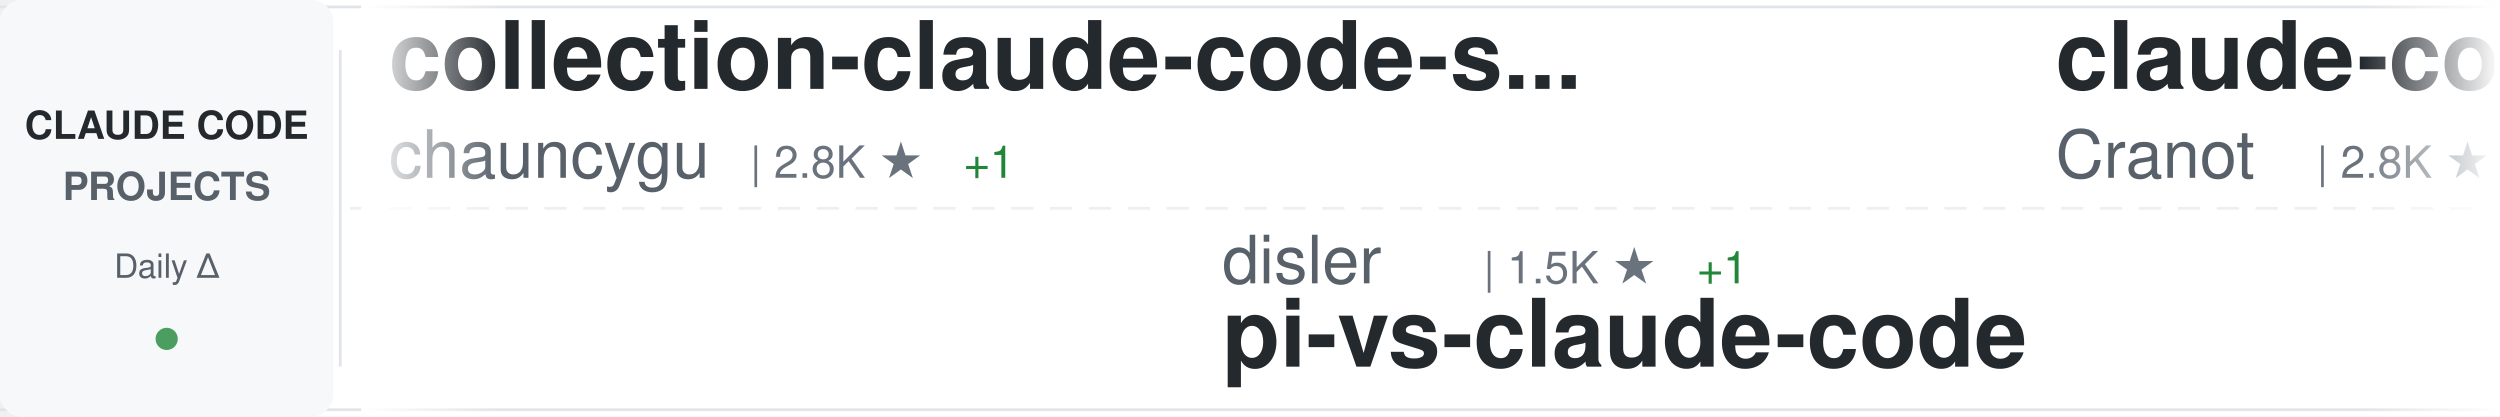
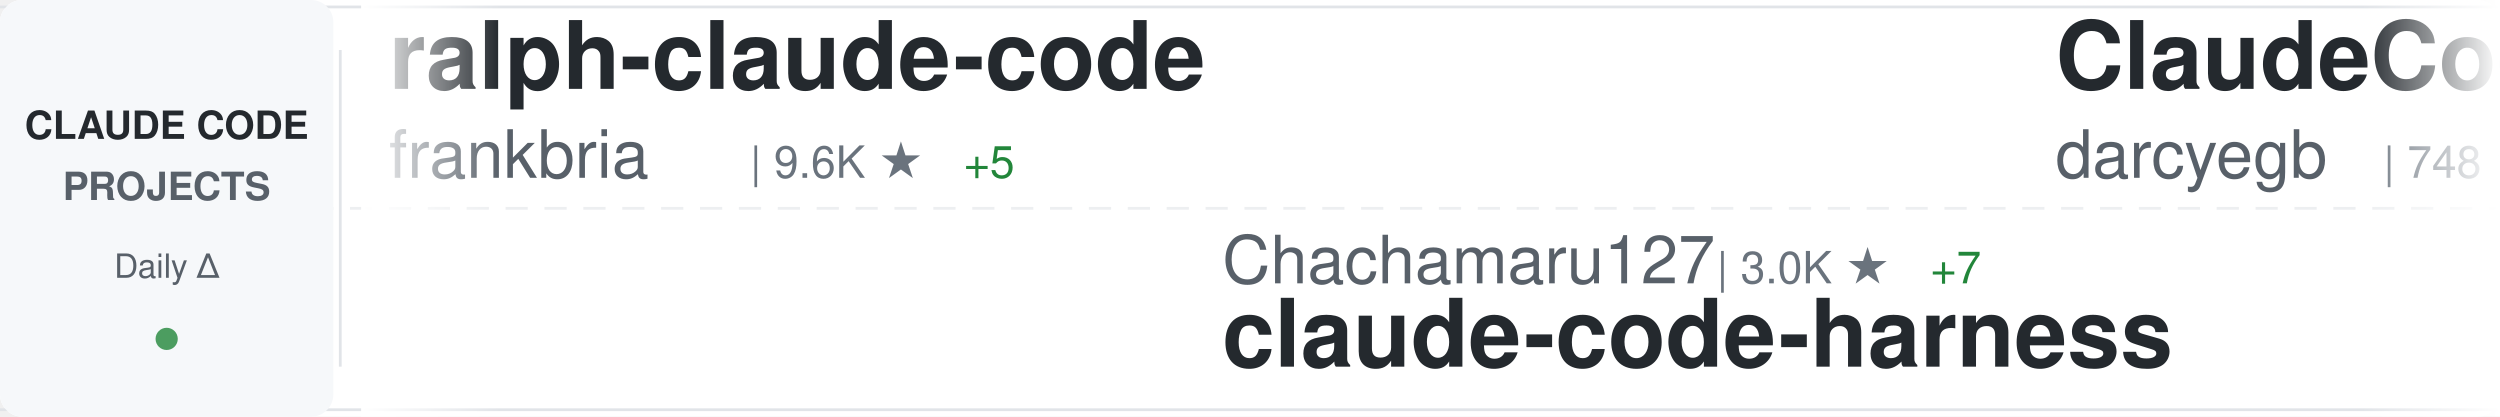
<svg xmlns="http://www.w3.org/2000/svg" width="900" height="150">
  <defs>
    <linearGradient id="awesomeLeftFade" x1="0%" y1="0%" x2="100%" y2="0%">
      <stop offset="0%" style="stop-color:#ffffff;stop-opacity:1" />
      <stop offset="100%" style="stop-color:#ffffff;stop-opacity:0" />
    </linearGradient>
    <linearGradient id="awesomeRightFade" x1="0%" y1="0%" x2="100%" y2="0%">
      <stop offset="0%" style="stop-color:#ffffff;stop-opacity:0" />
      <stop offset="100%" style="stop-color:#ffffff;stop-opacity:1" />
    </linearGradient>
  </defs>
  <rect width="900" height="150" fill="#ffffff" rx="8" />
  <rect x="0" y="2" width="900" height="1" fill="#e1e4e8" />
  <rect x="0" y="147" width="900" height="1" fill="#e1e4e8" />
  <line x1="0" y1="75" x2="900" y2="75" stroke="#e1e4e8" stroke-width="1" stroke-dasharray="8 6" opacity="0.6" />
  <rect x="0" y="0" width="120" height="150" fill="#f6f8fa" rx="8" />
  <text x="60" y="50" font-family="-apple-system, BlinkMacSystemFont, 'Segoe UI', Helvetica, Arial, sans-serif" font-size="14" font-weight="600" fill="#24292e" text-anchor="middle">CLAUDE CODE</text>
  <text x="60" y="72" font-family="-apple-system, BlinkMacSystemFont, 'Segoe UI', Helvetica, Arial, sans-serif" font-size="14" font-weight="600" fill="#586069" text-anchor="middle">PROJECTS</text>
  <text x="60" y="100" font-family="-apple-system, BlinkMacSystemFont, 'Segoe UI', Helvetica, Arial, sans-serif" font-size="12" font-weight="500" fill="#586069" text-anchor="middle">Daily Δ</text>
  <circle cx="60" cy="122" r="4" fill="#22863a" opacity="0.8" />
  <rect x="122" y="18" width="1" height="114" fill="#e1e4e8" />
  <clipPath id="awesomeTickerClip">
    <rect x="130" y="0" width="770" height="150" />
  </clipPath>
  <g clip-path="url(#awesomeTickerClip)">
    <g id="awesomeTickerItems">
      <animateTransform attributeName="transform" attributeType="XML" type="translate" from="0 0" to="-3000 0" dur="54s" repeatCount="indefinite" />
      <g transform="translate(0, 0)">
-         <text x="140" y="32" font-family="-apple-system, BlinkMacSystemFont, 'Segoe UI', Helvetica, Arial, sans-serif" font-size="34" font-weight="600" fill="#24292e">collection-claude-code-s...</text>
-         <text x="140" y="64" font-family="-apple-system, BlinkMacSystemFont, 'Segoe UI', Helvetica, Arial, sans-serif" font-size="24" font-weight="400" fill="#586069">chauncygu</text>
-         <text x="270" y="64" font-family="-apple-system, BlinkMacSystemFont, 'Segoe UI', Helvetica, Arial, sans-serif" font-size="16" font-weight="500" fill="#6a737d">| 2.8K ★</text>
-         <text x="347" y="64" font-family="-apple-system, BlinkMacSystemFont, 'Segoe UI', Helvetica, Arial, sans-serif" font-size="16" font-weight="500" fill="#22863a"> +1</text>
+         <text x="140" y="32" font-family="-apple-system, BlinkMacSystemFont, 'Segoe UI', Helvetica, Arial, sans-serif" font-size="34" font-weight="600" fill="#24292e">ralph-claude-code</text>
+         <text x="140" y="64" font-family="-apple-system, BlinkMacSystemFont, 'Segoe UI', Helvetica, Arial, sans-serif" font-size="24" font-weight="400" fill="#586069">frankbria</text>
+         <text x="270" y="64" font-family="-apple-system, BlinkMacSystemFont, 'Segoe UI', Helvetica, Arial, sans-serif" font-size="16" font-weight="500" fill="#6a737d">| 9.6K ★</text>
+         <text x="347" y="64" font-family="-apple-system, BlinkMacSystemFont, 'Segoe UI', Helvetica, Arial, sans-serif" font-size="16" font-weight="500" fill="#22863a"> +5</text>
      </g>
      <g transform="translate(300, 0)">
-         <text x="140" y="102" font-family="-apple-system, BlinkMacSystemFont, 'Segoe UI', Helvetica, Arial, sans-serif" font-size="24" font-weight="400" fill="#586069">disler</text>
-         <text x="234" y="102" font-family="-apple-system, BlinkMacSystemFont, 'Segoe UI', Helvetica, Arial, sans-serif" font-size="16" font-weight="500" fill="#6a737d">| 1.5K ★</text>
-         <text x="311" y="102" font-family="-apple-system, BlinkMacSystemFont, 'Segoe UI', Helvetica, Arial, sans-serif" font-size="16" font-weight="500" fill="#22863a"> +1</text>
-         <text x="140" y="132" font-family="-apple-system, BlinkMacSystemFont, 'Segoe UI', Helvetica, Arial, sans-serif" font-size="34" font-weight="600" fill="#24292e">pi-vs-claude-code</text>
+         <text x="140" y="102" font-family="-apple-system, BlinkMacSystemFont, 'Segoe UI', Helvetica, Arial, sans-serif" font-size="24" font-weight="400" fill="#586069">Chachamaru127</text>
+         <text x="318" y="102" font-family="-apple-system, BlinkMacSystemFont, 'Segoe UI', Helvetica, Arial, sans-serif" font-size="16" font-weight="500" fill="#6a737d">| 3.0K ★</text>
+         <text x="395" y="102" font-family="-apple-system, BlinkMacSystemFont, 'Segoe UI', Helvetica, Arial, sans-serif" font-size="16" font-weight="500" fill="#22863a"> +7</text>
+         <text x="140" y="132" font-family="-apple-system, BlinkMacSystemFont, 'Segoe UI', Helvetica, Arial, sans-serif" font-size="34" font-weight="600" fill="#24292e">claude-code-harness</text>
      </g>
      <g transform="translate(600, 0)">
-         <text x="140" y="32" font-family="-apple-system, BlinkMacSystemFont, 'Segoe UI', Helvetica, Arial, sans-serif" font-size="34" font-weight="600" fill="#24292e">claude-code-guide</text>
-         <text x="140" y="64" font-family="-apple-system, BlinkMacSystemFont, 'Segoe UI', Helvetica, Arial, sans-serif" font-size="24" font-weight="400" fill="#586069">Cranot</text>
-         <text x="234" y="64" font-family="-apple-system, BlinkMacSystemFont, 'Segoe UI', Helvetica, Arial, sans-serif" font-size="16" font-weight="500" fill="#6a737d">| 2.8K ★</text>
+         <text x="140" y="32" font-family="-apple-system, BlinkMacSystemFont, 'Segoe UI', Helvetica, Arial, sans-serif" font-size="34" font-weight="600" fill="#24292e">ClaudeCodeAgents</text>
+         <text x="140" y="64" font-family="-apple-system, BlinkMacSystemFont, 'Segoe UI', Helvetica, Arial, sans-serif" font-size="24" font-weight="400" fill="#586069">darcyegb</text>
+         <text x="258" y="64" font-family="-apple-system, BlinkMacSystemFont, 'Segoe UI', Helvetica, Arial, sans-serif" font-size="16" font-weight="500" fill="#6a737d">| 748 ★</text>
      </g>
      <g transform="translate(900, 0)">
-         <text x="140" y="102" font-family="-apple-system, BlinkMacSystemFont, 'Segoe UI', Helvetica, Arial, sans-serif" font-size="24" font-weight="400" fill="#586069">edmund-io</text>
-         <text x="270" y="102" font-family="-apple-system, BlinkMacSystemFont, 'Segoe UI', Helvetica, Arial, sans-serif" font-size="16" font-weight="500" fill="#6a737d">| 1.5K ★</text>
-         <text x="140" y="132" font-family="-apple-system, BlinkMacSystemFont, 'Segoe UI', Helvetica, Arial, sans-serif" font-size="34" font-weight="600" fill="#24292e">edmunds-claude-code</text>
+         <text x="140" y="102" font-family="-apple-system, BlinkMacSystemFont, 'Segoe UI', Helvetica, Arial, sans-serif" font-size="24" font-weight="400" fill="#586069">pengchengneo</text>
+         <text x="306" y="102" font-family="-apple-system, BlinkMacSystemFont, 'Segoe UI', Helvetica, Arial, sans-serif" font-size="16" font-weight="500" fill="#6a737d">| 1.7K ★</text>
+         <text x="383" y="102" font-family="-apple-system, BlinkMacSystemFont, 'Segoe UI', Helvetica, Arial, sans-serif" font-size="16" font-weight="500" fill="#22863a"> +1</text>
+         <text x="140" y="132" font-family="-apple-system, BlinkMacSystemFont, 'Segoe UI', Helvetica, Arial, sans-serif" font-size="34" font-weight="600" fill="#24292e">Claude-Code</text>
      </g>
      <g transform="translate(1200, 0)">
-         <text x="140" y="32" font-family="-apple-system, BlinkMacSystemFont, 'Segoe UI', Helvetica, Arial, sans-serif" font-size="34" font-weight="600" fill="#24292e">claude-code-system-promp...</text>
-         <text x="140" y="64" font-family="-apple-system, BlinkMacSystemFont, 'Segoe UI', Helvetica, Arial, sans-serif" font-size="24" font-weight="400" fill="#586069">Piebald-AI</text>
-         <text x="282" y="64" font-family="-apple-system, BlinkMacSystemFont, 'Segoe UI', Helvetica, Arial, sans-serif" font-size="16" font-weight="500" fill="#6a737d">| 11.9K ★</text>
-         <text x="368" y="64" font-family="-apple-system, BlinkMacSystemFont, 'Segoe UI', Helvetica, Arial, sans-serif" font-size="16" font-weight="500" fill="#22863a"> +16</text>
+         <text x="140" y="32" font-family="-apple-system, BlinkMacSystemFont, 'Segoe UI', Helvetica, Arial, sans-serif" font-size="34" font-weight="600" fill="#24292e">claude-code-from-scratch</text>
+         <text x="140" y="64" font-family="-apple-system, BlinkMacSystemFont, 'Segoe UI', Helvetica, Arial, sans-serif" font-size="24" font-weight="400" fill="#586069">Windy3f3f3f3f</text>
+         <text x="318" y="64" font-family="-apple-system, BlinkMacSystemFont, 'Segoe UI', Helvetica, Arial, sans-serif" font-size="16" font-weight="500" fill="#6a737d">| 2.4K ★</text>
+         <text x="395" y="64" font-family="-apple-system, BlinkMacSystemFont, 'Segoe UI', Helvetica, Arial, sans-serif" font-size="16" font-weight="500" fill="#22863a"> +11</text>
      </g>
      <g transform="translate(1500, 0)">
-         <text x="140" y="102" font-family="-apple-system, BlinkMacSystemFont, 'Segoe UI', Helvetica, Arial, sans-serif" font-size="24" font-weight="400" fill="#586069">RichardAtCT</text>
-         <text x="294" y="102" font-family="-apple-system, BlinkMacSystemFont, 'Segoe UI', Helvetica, Arial, sans-serif" font-size="16" font-weight="500" fill="#6a737d">| 2.7K ★</text>
-         <text x="371" y="102" font-family="-apple-system, BlinkMacSystemFont, 'Segoe UI', Helvetica, Arial, sans-serif" font-size="16" font-weight="500" fill="#22863a"> +1</text>
-         <text x="140" y="132" font-family="-apple-system, BlinkMacSystemFont, 'Segoe UI', Helvetica, Arial, sans-serif" font-size="34" font-weight="600" fill="#24292e">claude-code-telegram</text>
+         <text x="140" y="102" font-family="-apple-system, BlinkMacSystemFont, 'Segoe UI', Helvetica, Arial, sans-serif" font-size="24" font-weight="400" fill="#586069">jeremylongshore</text>
+         <text x="342" y="102" font-family="-apple-system, BlinkMacSystemFont, 'Segoe UI', Helvetica, Arial, sans-serif" font-size="16" font-weight="500" fill="#6a737d">| 2.5K ★</text>
+         <text x="419" y="102" font-family="-apple-system, BlinkMacSystemFont, 'Segoe UI', Helvetica, Arial, sans-serif" font-size="16" font-weight="500" fill="#22863a"> +4</text>
+         <text x="140" y="132" font-family="-apple-system, BlinkMacSystemFont, 'Segoe UI', Helvetica, Arial, sans-serif" font-size="34" font-weight="600" fill="#24292e">claude-code-plugins-plus...</text>
      </g>
      <g transform="translate(1800, 0)">
-         <text x="140" y="32" font-family="-apple-system, BlinkMacSystemFont, 'Segoe UI', Helvetica, Arial, sans-serif" font-size="34" font-weight="600" fill="#24292e">claude-code-harness</text>
-         <text x="140" y="64" font-family="-apple-system, BlinkMacSystemFont, 'Segoe UI', Helvetica, Arial, sans-serif" font-size="24" font-weight="400" fill="#586069">Chachamaru127</text>
-         <text x="318" y="64" font-family="-apple-system, BlinkMacSystemFont, 'Segoe UI', Helvetica, Arial, sans-serif" font-size="16" font-weight="500" fill="#6a737d">| 3.0K ★</text>
-         <text x="395" y="64" font-family="-apple-system, BlinkMacSystemFont, 'Segoe UI', Helvetica, Arial, sans-serif" font-size="16" font-weight="500" fill="#22863a"> +7</text>
+         <text x="140" y="32" font-family="-apple-system, BlinkMacSystemFont, 'Segoe UI', Helvetica, Arial, sans-serif" font-size="34" font-weight="600" fill="#24292e">skills</text>
+         <text x="140" y="64" font-family="-apple-system, BlinkMacSystemFont, 'Segoe UI', Helvetica, Arial, sans-serif" font-size="24" font-weight="400" fill="#586069">anthropics</text>
+         <text x="282" y="64" font-family="-apple-system, BlinkMacSystemFont, 'Segoe UI', Helvetica, Arial, sans-serif" font-size="16" font-weight="500" fill="#6a737d">| 162.8K ★</text>
+         <text x="377" y="64" font-family="-apple-system, BlinkMacSystemFont, 'Segoe UI', Helvetica, Arial, sans-serif" font-size="16" font-weight="500" fill="#22863a"> +296</text>
      </g>
      <g transform="translate(2100, 0)">
-         <text x="140" y="102" font-family="-apple-system, BlinkMacSystemFont, 'Segoe UI', Helvetica, Arial, sans-serif" font-size="24" font-weight="400" fill="#586069">ponponon</text>
-         <text x="258" y="102" font-family="-apple-system, BlinkMacSystemFont, 'Segoe UI', Helvetica, Arial, sans-serif" font-size="16" font-weight="500" fill="#6a737d">| 2.3K ★</text>
-         <text x="140" y="132" font-family="-apple-system, BlinkMacSystemFont, 'Segoe UI', Helvetica, Arial, sans-serif" font-size="34" font-weight="600" fill="#24292e">claude_code_src</text>
+         <text x="140" y="102" font-family="-apple-system, BlinkMacSystemFont, 'Segoe UI', Helvetica, Arial, sans-serif" font-size="24" font-weight="400" fill="#586069">Yeachan-Heo</text>
+         <text x="294" y="102" font-family="-apple-system, BlinkMacSystemFont, 'Segoe UI', Helvetica, Arial, sans-serif" font-size="16" font-weight="500" fill="#6a737d">| 37.9K ★</text>
+         <text x="380" y="102" font-family="-apple-system, BlinkMacSystemFont, 'Segoe UI', Helvetica, Arial, sans-serif" font-size="16" font-weight="500" fill="#22863a"> +32</text>
+         <text x="140" y="132" font-family="-apple-system, BlinkMacSystemFont, 'Segoe UI', Helvetica, Arial, sans-serif" font-size="34" font-weight="600" fill="#24292e">oh-my-claudecode</text>
      </g>
      <g transform="translate(2400, 0)">
-         <text x="140" y="32" font-family="-apple-system, BlinkMacSystemFont, 'Segoe UI', Helvetica, Arial, sans-serif" font-size="34" font-weight="600" fill="#24292e">claude-code-guide</text>
-         <text x="140" y="64" font-family="-apple-system, BlinkMacSystemFont, 'Segoe UI', Helvetica, Arial, sans-serif" font-size="24" font-weight="400" fill="#586069">zebbern</text>
-         <text x="246" y="64" font-family="-apple-system, BlinkMacSystemFont, 'Segoe UI', Helvetica, Arial, sans-serif" font-size="16" font-weight="500" fill="#6a737d">| 4.4K ★</text>
-         <text x="323" y="64" font-family="-apple-system, BlinkMacSystemFont, 'Segoe UI', Helvetica, Arial, sans-serif" font-size="16" font-weight="500" fill="#22863a"> +4</text>
+         <text x="140" y="32" font-family="-apple-system, BlinkMacSystemFont, 'Segoe UI', Helvetica, Arial, sans-serif" font-size="34" font-weight="600" fill="#24292e">claude-code-proxy</text>
+         <text x="140" y="64" font-family="-apple-system, BlinkMacSystemFont, 'Segoe UI', Helvetica, Arial, sans-serif" font-size="24" font-weight="400" fill="#586069">fuergaosi233</text>
+         <text x="306" y="64" font-family="-apple-system, BlinkMacSystemFont, 'Segoe UI', Helvetica, Arial, sans-serif" font-size="16" font-weight="500" fill="#6a737d">| 2.7K ★</text>
+         <text x="383" y="64" font-family="-apple-system, BlinkMacSystemFont, 'Segoe UI', Helvetica, Arial, sans-serif" font-size="16" font-weight="500" fill="#22863a"> +1</text>
      </g>
      <g transform="translate(2700, 0)">
-         <text x="140" y="102" font-family="-apple-system, BlinkMacSystemFont, 'Segoe UI', Helvetica, Arial, sans-serif" font-size="24" font-weight="400" fill="#586069">sugyan</text>
-         <text x="234" y="102" font-family="-apple-system, BlinkMacSystemFont, 'Segoe UI', Helvetica, Arial, sans-serif" font-size="16" font-weight="500" fill="#6a737d">| 1.1K ★</text>
-         <text x="140" y="132" font-family="-apple-system, BlinkMacSystemFont, 'Segoe UI', Helvetica, Arial, sans-serif" font-size="34" font-weight="600" fill="#24292e">claude-code-webui</text>
+         <text x="140" y="102" font-family="-apple-system, BlinkMacSystemFont, 'Segoe UI', Helvetica, Arial, sans-serif" font-size="24" font-weight="400" fill="#586069">ChinaSiro</text>
+         <text x="270" y="102" font-family="-apple-system, BlinkMacSystemFont, 'Segoe UI', Helvetica, Arial, sans-serif" font-size="16" font-weight="500" fill="#6a737d">| 9.6K ★</text>
+         <text x="347" y="102" font-family="-apple-system, BlinkMacSystemFont, 'Segoe UI', Helvetica, Arial, sans-serif" font-size="16" font-weight="500" fill="#22863a"> +5</text>
+         <text x="140" y="132" font-family="-apple-system, BlinkMacSystemFont, 'Segoe UI', Helvetica, Arial, sans-serif" font-size="34" font-weight="600" fill="#24292e">claude-code-sourcemap</text>
      </g>
      <g transform="translate(3000, 0)">
-         <text x="140" y="32" font-family="-apple-system, BlinkMacSystemFont, 'Segoe UI', Helvetica, Arial, sans-serif" font-size="34" font-weight="600" fill="#24292e">collection-claude-code-s...</text>
-         <text x="140" y="64" font-family="-apple-system, BlinkMacSystemFont, 'Segoe UI', Helvetica, Arial, sans-serif" font-size="24" font-weight="400" fill="#586069">chauncygu</text>
-         <text x="270" y="64" font-family="-apple-system, BlinkMacSystemFont, 'Segoe UI', Helvetica, Arial, sans-serif" font-size="16" font-weight="500" fill="#6a737d">| 2.8K ★</text>
-         <text x="347" y="64" font-family="-apple-system, BlinkMacSystemFont, 'Segoe UI', Helvetica, Arial, sans-serif" font-size="16" font-weight="500" fill="#22863a"> +1</text>
+         <text x="140" y="32" font-family="-apple-system, BlinkMacSystemFont, 'Segoe UI', Helvetica, Arial, sans-serif" font-size="34" font-weight="600" fill="#24292e">ralph-claude-code</text>
+         <text x="140" y="64" font-family="-apple-system, BlinkMacSystemFont, 'Segoe UI', Helvetica, Arial, sans-serif" font-size="24" font-weight="400" fill="#586069">frankbria</text>
+         <text x="270" y="64" font-family="-apple-system, BlinkMacSystemFont, 'Segoe UI', Helvetica, Arial, sans-serif" font-size="16" font-weight="500" fill="#6a737d">| 9.6K ★</text>
+         <text x="347" y="64" font-family="-apple-system, BlinkMacSystemFont, 'Segoe UI', Helvetica, Arial, sans-serif" font-size="16" font-weight="500" fill="#22863a"> +5</text>
      </g>
      <g transform="translate(3300, 0)">
-         <text x="140" y="102" font-family="-apple-system, BlinkMacSystemFont, 'Segoe UI', Helvetica, Arial, sans-serif" font-size="24" font-weight="400" fill="#586069">disler</text>
-         <text x="234" y="102" font-family="-apple-system, BlinkMacSystemFont, 'Segoe UI', Helvetica, Arial, sans-serif" font-size="16" font-weight="500" fill="#6a737d">| 1.5K ★</text>
-         <text x="311" y="102" font-family="-apple-system, BlinkMacSystemFont, 'Segoe UI', Helvetica, Arial, sans-serif" font-size="16" font-weight="500" fill="#22863a"> +1</text>
-         <text x="140" y="132" font-family="-apple-system, BlinkMacSystemFont, 'Segoe UI', Helvetica, Arial, sans-serif" font-size="34" font-weight="600" fill="#24292e">pi-vs-claude-code</text>
+         <text x="140" y="102" font-family="-apple-system, BlinkMacSystemFont, 'Segoe UI', Helvetica, Arial, sans-serif" font-size="24" font-weight="400" fill="#586069">Chachamaru127</text>
+         <text x="318" y="102" font-family="-apple-system, BlinkMacSystemFont, 'Segoe UI', Helvetica, Arial, sans-serif" font-size="16" font-weight="500" fill="#6a737d">| 3.0K ★</text>
+         <text x="395" y="102" font-family="-apple-system, BlinkMacSystemFont, 'Segoe UI', Helvetica, Arial, sans-serif" font-size="16" font-weight="500" fill="#22863a"> +7</text>
+         <text x="140" y="132" font-family="-apple-system, BlinkMacSystemFont, 'Segoe UI', Helvetica, Arial, sans-serif" font-size="34" font-weight="600" fill="#24292e">claude-code-harness</text>
      </g>
      <g transform="translate(3600, 0)">
-         <text x="140" y="32" font-family="-apple-system, BlinkMacSystemFont, 'Segoe UI', Helvetica, Arial, sans-serif" font-size="34" font-weight="600" fill="#24292e">claude-code-guide</text>
-         <text x="140" y="64" font-family="-apple-system, BlinkMacSystemFont, 'Segoe UI', Helvetica, Arial, sans-serif" font-size="24" font-weight="400" fill="#586069">Cranot</text>
-         <text x="234" y="64" font-family="-apple-system, BlinkMacSystemFont, 'Segoe UI', Helvetica, Arial, sans-serif" font-size="16" font-weight="500" fill="#6a737d">| 2.8K ★</text>
+         <text x="140" y="32" font-family="-apple-system, BlinkMacSystemFont, 'Segoe UI', Helvetica, Arial, sans-serif" font-size="34" font-weight="600" fill="#24292e">ClaudeCodeAgents</text>
+         <text x="140" y="64" font-family="-apple-system, BlinkMacSystemFont, 'Segoe UI', Helvetica, Arial, sans-serif" font-size="24" font-weight="400" fill="#586069">darcyegb</text>
+         <text x="258" y="64" font-family="-apple-system, BlinkMacSystemFont, 'Segoe UI', Helvetica, Arial, sans-serif" font-size="16" font-weight="500" fill="#6a737d">| 748 ★</text>
      </g>
      <g transform="translate(3900, 0)">
-         <text x="140" y="102" font-family="-apple-system, BlinkMacSystemFont, 'Segoe UI', Helvetica, Arial, sans-serif" font-size="24" font-weight="400" fill="#586069">edmund-io</text>
-         <text x="270" y="102" font-family="-apple-system, BlinkMacSystemFont, 'Segoe UI', Helvetica, Arial, sans-serif" font-size="16" font-weight="500" fill="#6a737d">| 1.5K ★</text>
-         <text x="140" y="132" font-family="-apple-system, BlinkMacSystemFont, 'Segoe UI', Helvetica, Arial, sans-serif" font-size="34" font-weight="600" fill="#24292e">edmunds-claude-code</text>
+         <text x="140" y="102" font-family="-apple-system, BlinkMacSystemFont, 'Segoe UI', Helvetica, Arial, sans-serif" font-size="24" font-weight="400" fill="#586069">pengchengneo</text>
+         <text x="306" y="102" font-family="-apple-system, BlinkMacSystemFont, 'Segoe UI', Helvetica, Arial, sans-serif" font-size="16" font-weight="500" fill="#6a737d">| 1.7K ★</text>
+         <text x="383" y="102" font-family="-apple-system, BlinkMacSystemFont, 'Segoe UI', Helvetica, Arial, sans-serif" font-size="16" font-weight="500" fill="#22863a"> +1</text>
+         <text x="140" y="132" font-family="-apple-system, BlinkMacSystemFont, 'Segoe UI', Helvetica, Arial, sans-serif" font-size="34" font-weight="600" fill="#24292e">Claude-Code</text>
      </g>
    </g>
  </g>
  <rect x="130" y="0" width="50" height="150" fill="url(#awesomeLeftFade)" />
  <rect x="850" y="0" width="50" height="150" fill="url(#awesomeRightFade)" />
</svg>
